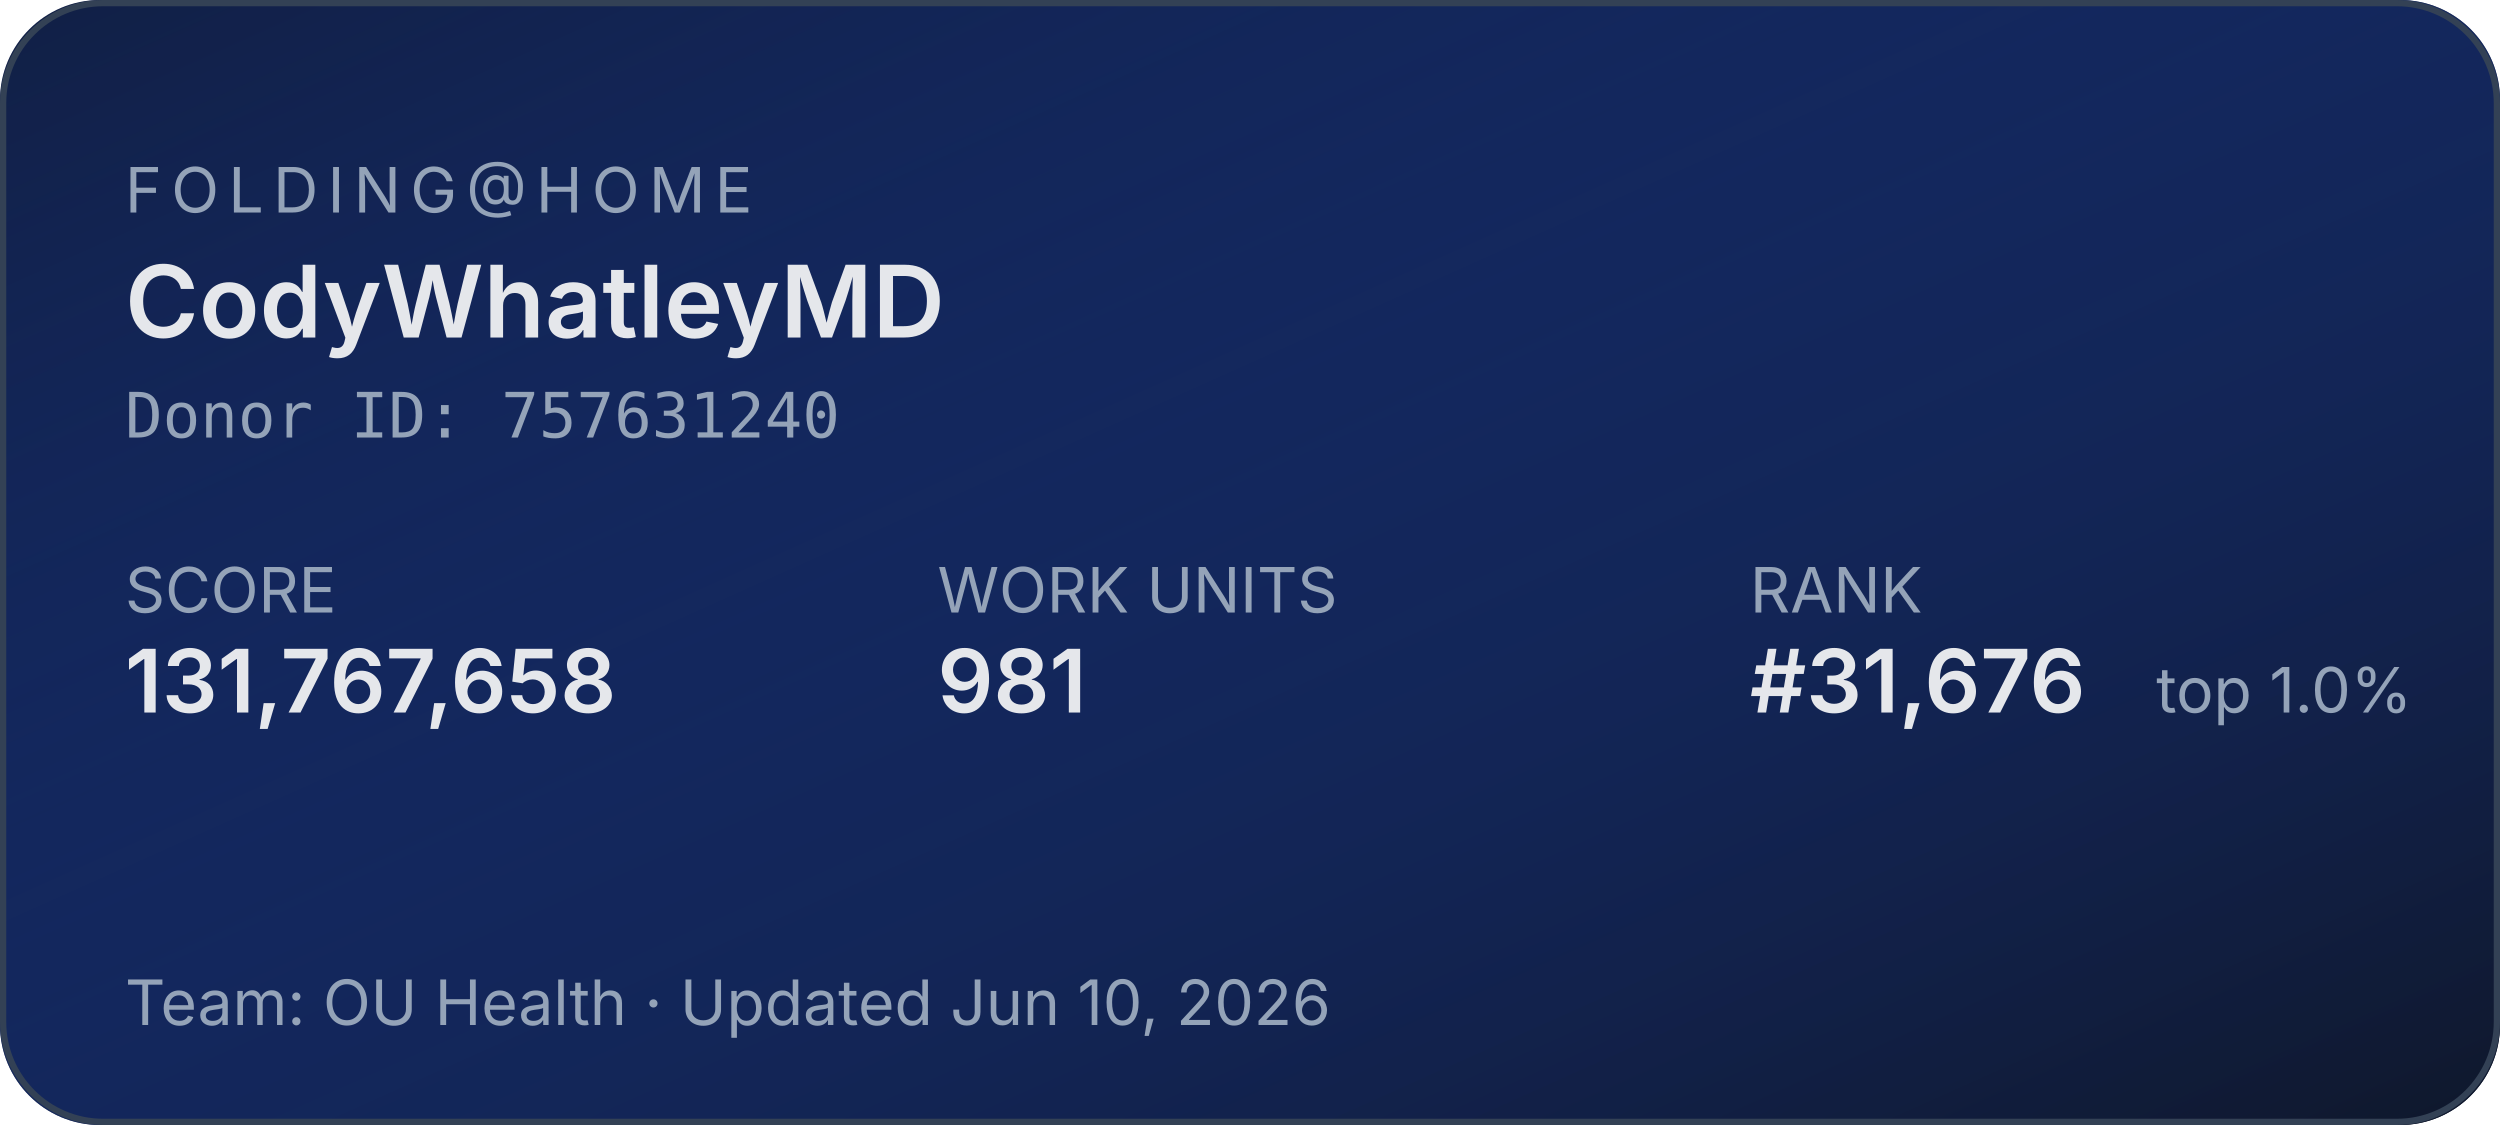
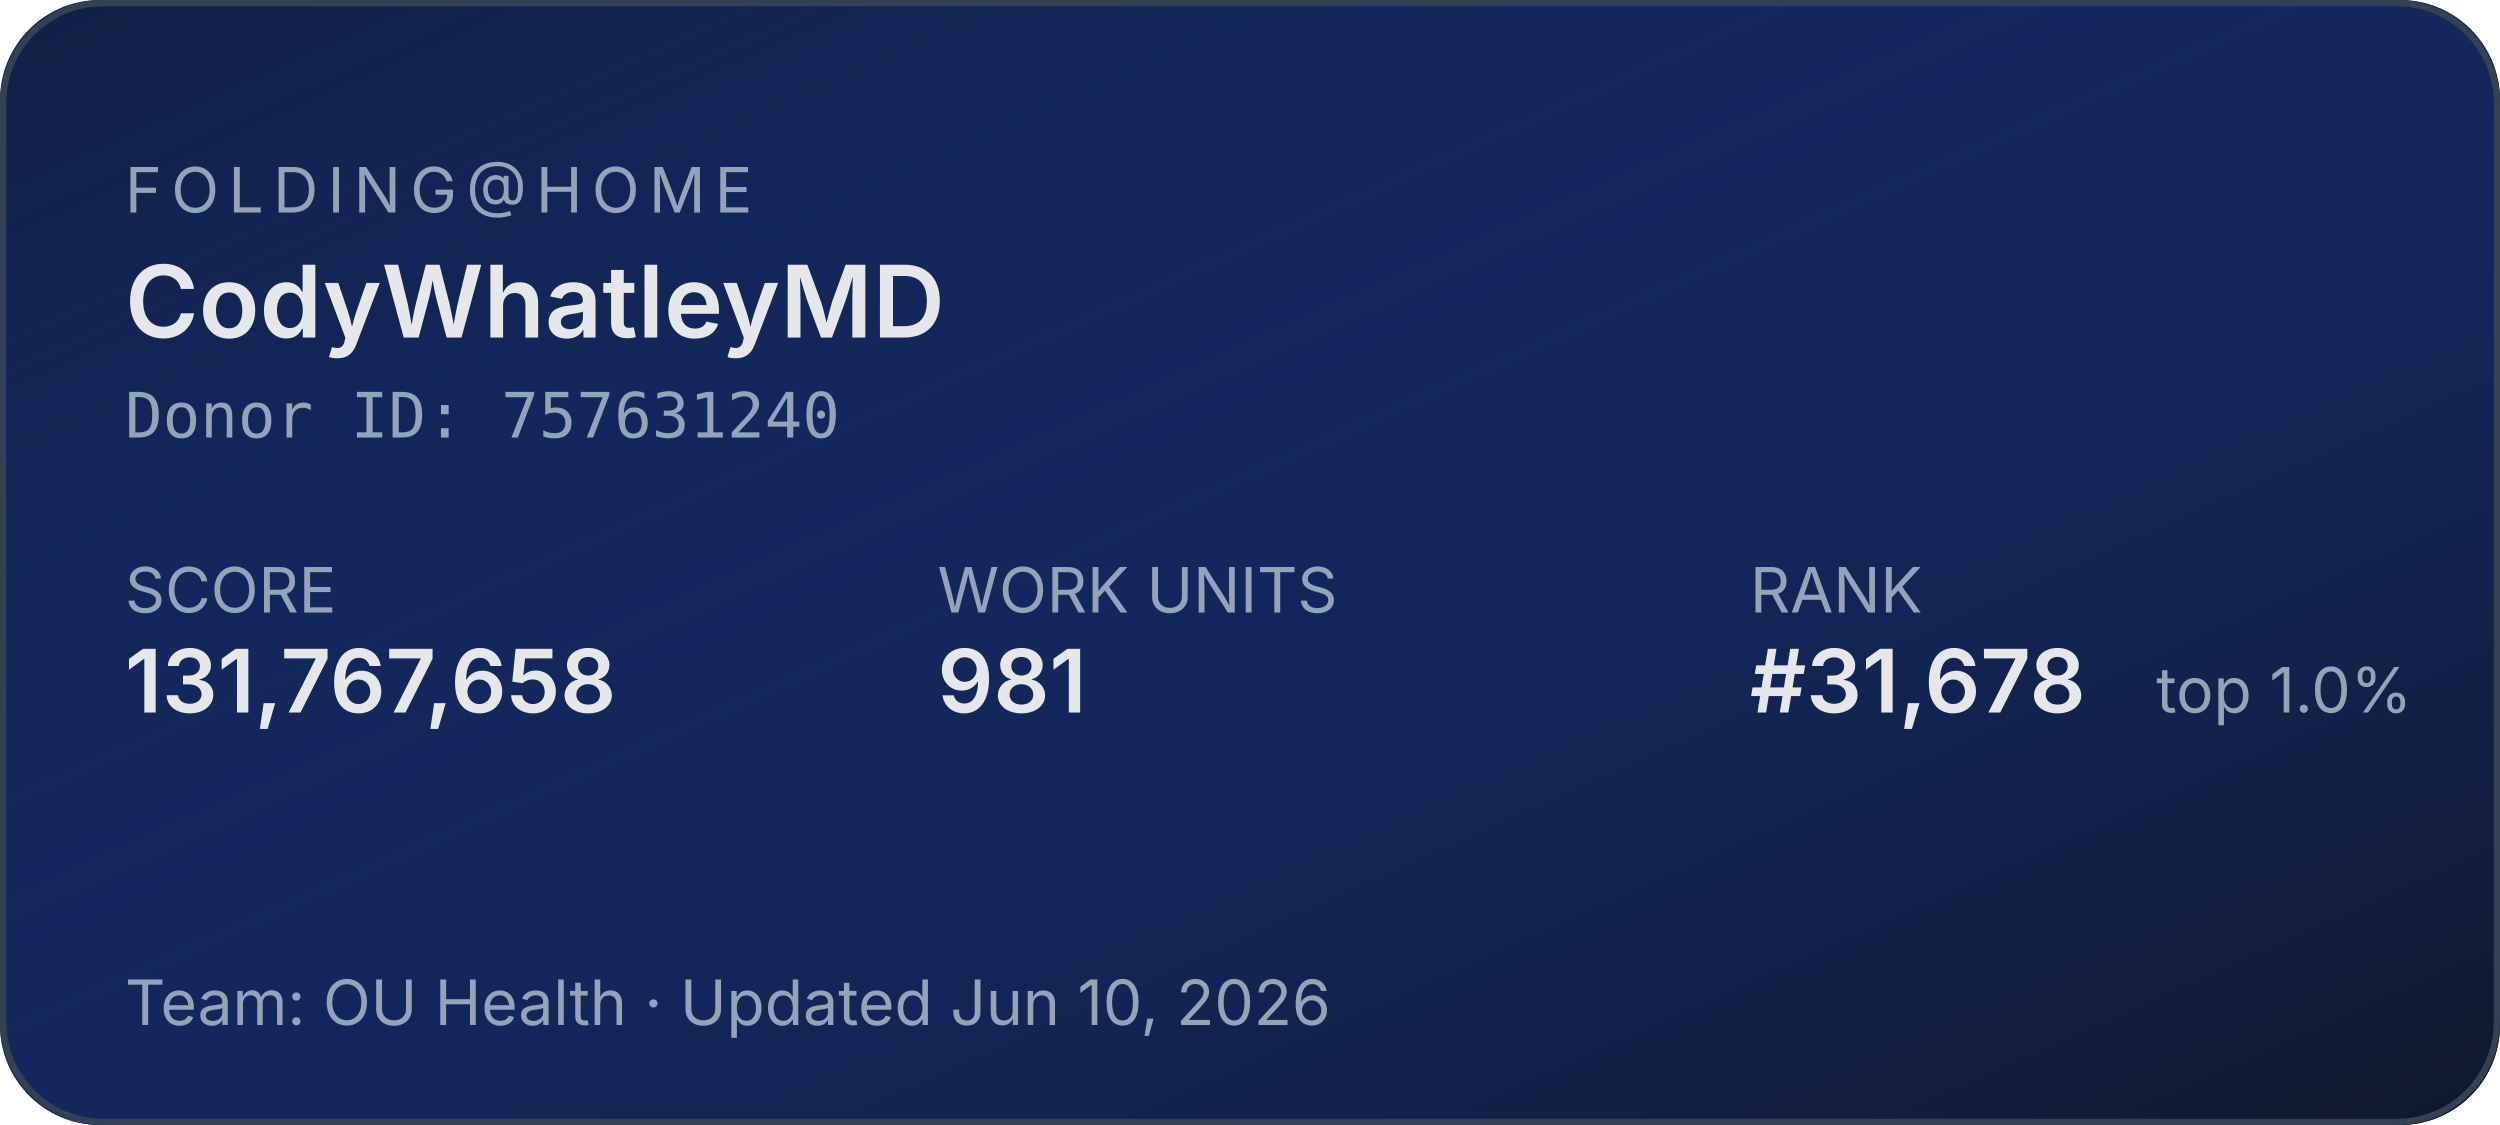
<svg xmlns="http://www.w3.org/2000/svg" width="400" height="180" role="img" aria-label="Folding@home stats for CodyWhatleyMD">
  <defs>
    <linearGradient id="bg" x1="0" y1="0" x2="1" y2="1">
      <stop offset="0%" stop-color="#1d4ed8" stop-opacity="0.15" />
      <stop offset="100%" stop-color="#0f172a" stop-opacity="1" />
    </linearGradient>
  </defs>
  <rect width="400" height="180" rx="16" fill="#0f172a" />
  <rect width="400" height="180" rx="16" fill="url(#bg)" />
  <rect x="0.5" y="0.5" width="399" height="179" rx="16" fill="none" stroke="#334155" stroke-width="1" />
  <g font-family="system-ui,-apple-system,sans-serif">
    <text x="20" y="34" fill="#94a3b8" font-size="10" letter-spacing="1.5" text-transform="uppercase">FOLDING@HOME</text>
    <text x="20" y="54" fill="#e5e7eb" font-size="16" font-weight="600">CodyWhatleyMD</text>
    <text x="20" y="70" fill="#94a3b8" font-size="10" font-family="ui-monospace,monospace">Donor ID: 757631240</text>
    <text x="20" y="98" fill="#94a3b8" font-size="10">SCORE</text>
    <text x="20" y="114" fill="#e5e7eb" font-size="14" font-weight="600">131,767,658</text>
    <text x="150" y="98" fill="#94a3b8" font-size="10">WORK UNITS</text>
    <text x="150" y="114" fill="#e5e7eb" font-size="14" font-weight="600">981</text>
    <text x="280" y="98" fill="#94a3b8" font-size="10">RANK</text>
-     <text x="280" y="114" fill="#e5e7eb" font-size="14" font-weight="600">#31,676</text>
+     <text x="280" y="114" fill="#e5e7eb" font-size="14" font-weight="600">#31,678</text>
    <text x="345" y="114" fill="#94a3b8" font-size="10">top 1.0%</text>
    <text x="20" y="164" fill="#94a3b8" font-size="10">Team: OU Health  ·  Updated Jun 10, 2026</text>
  </g>
</svg>
